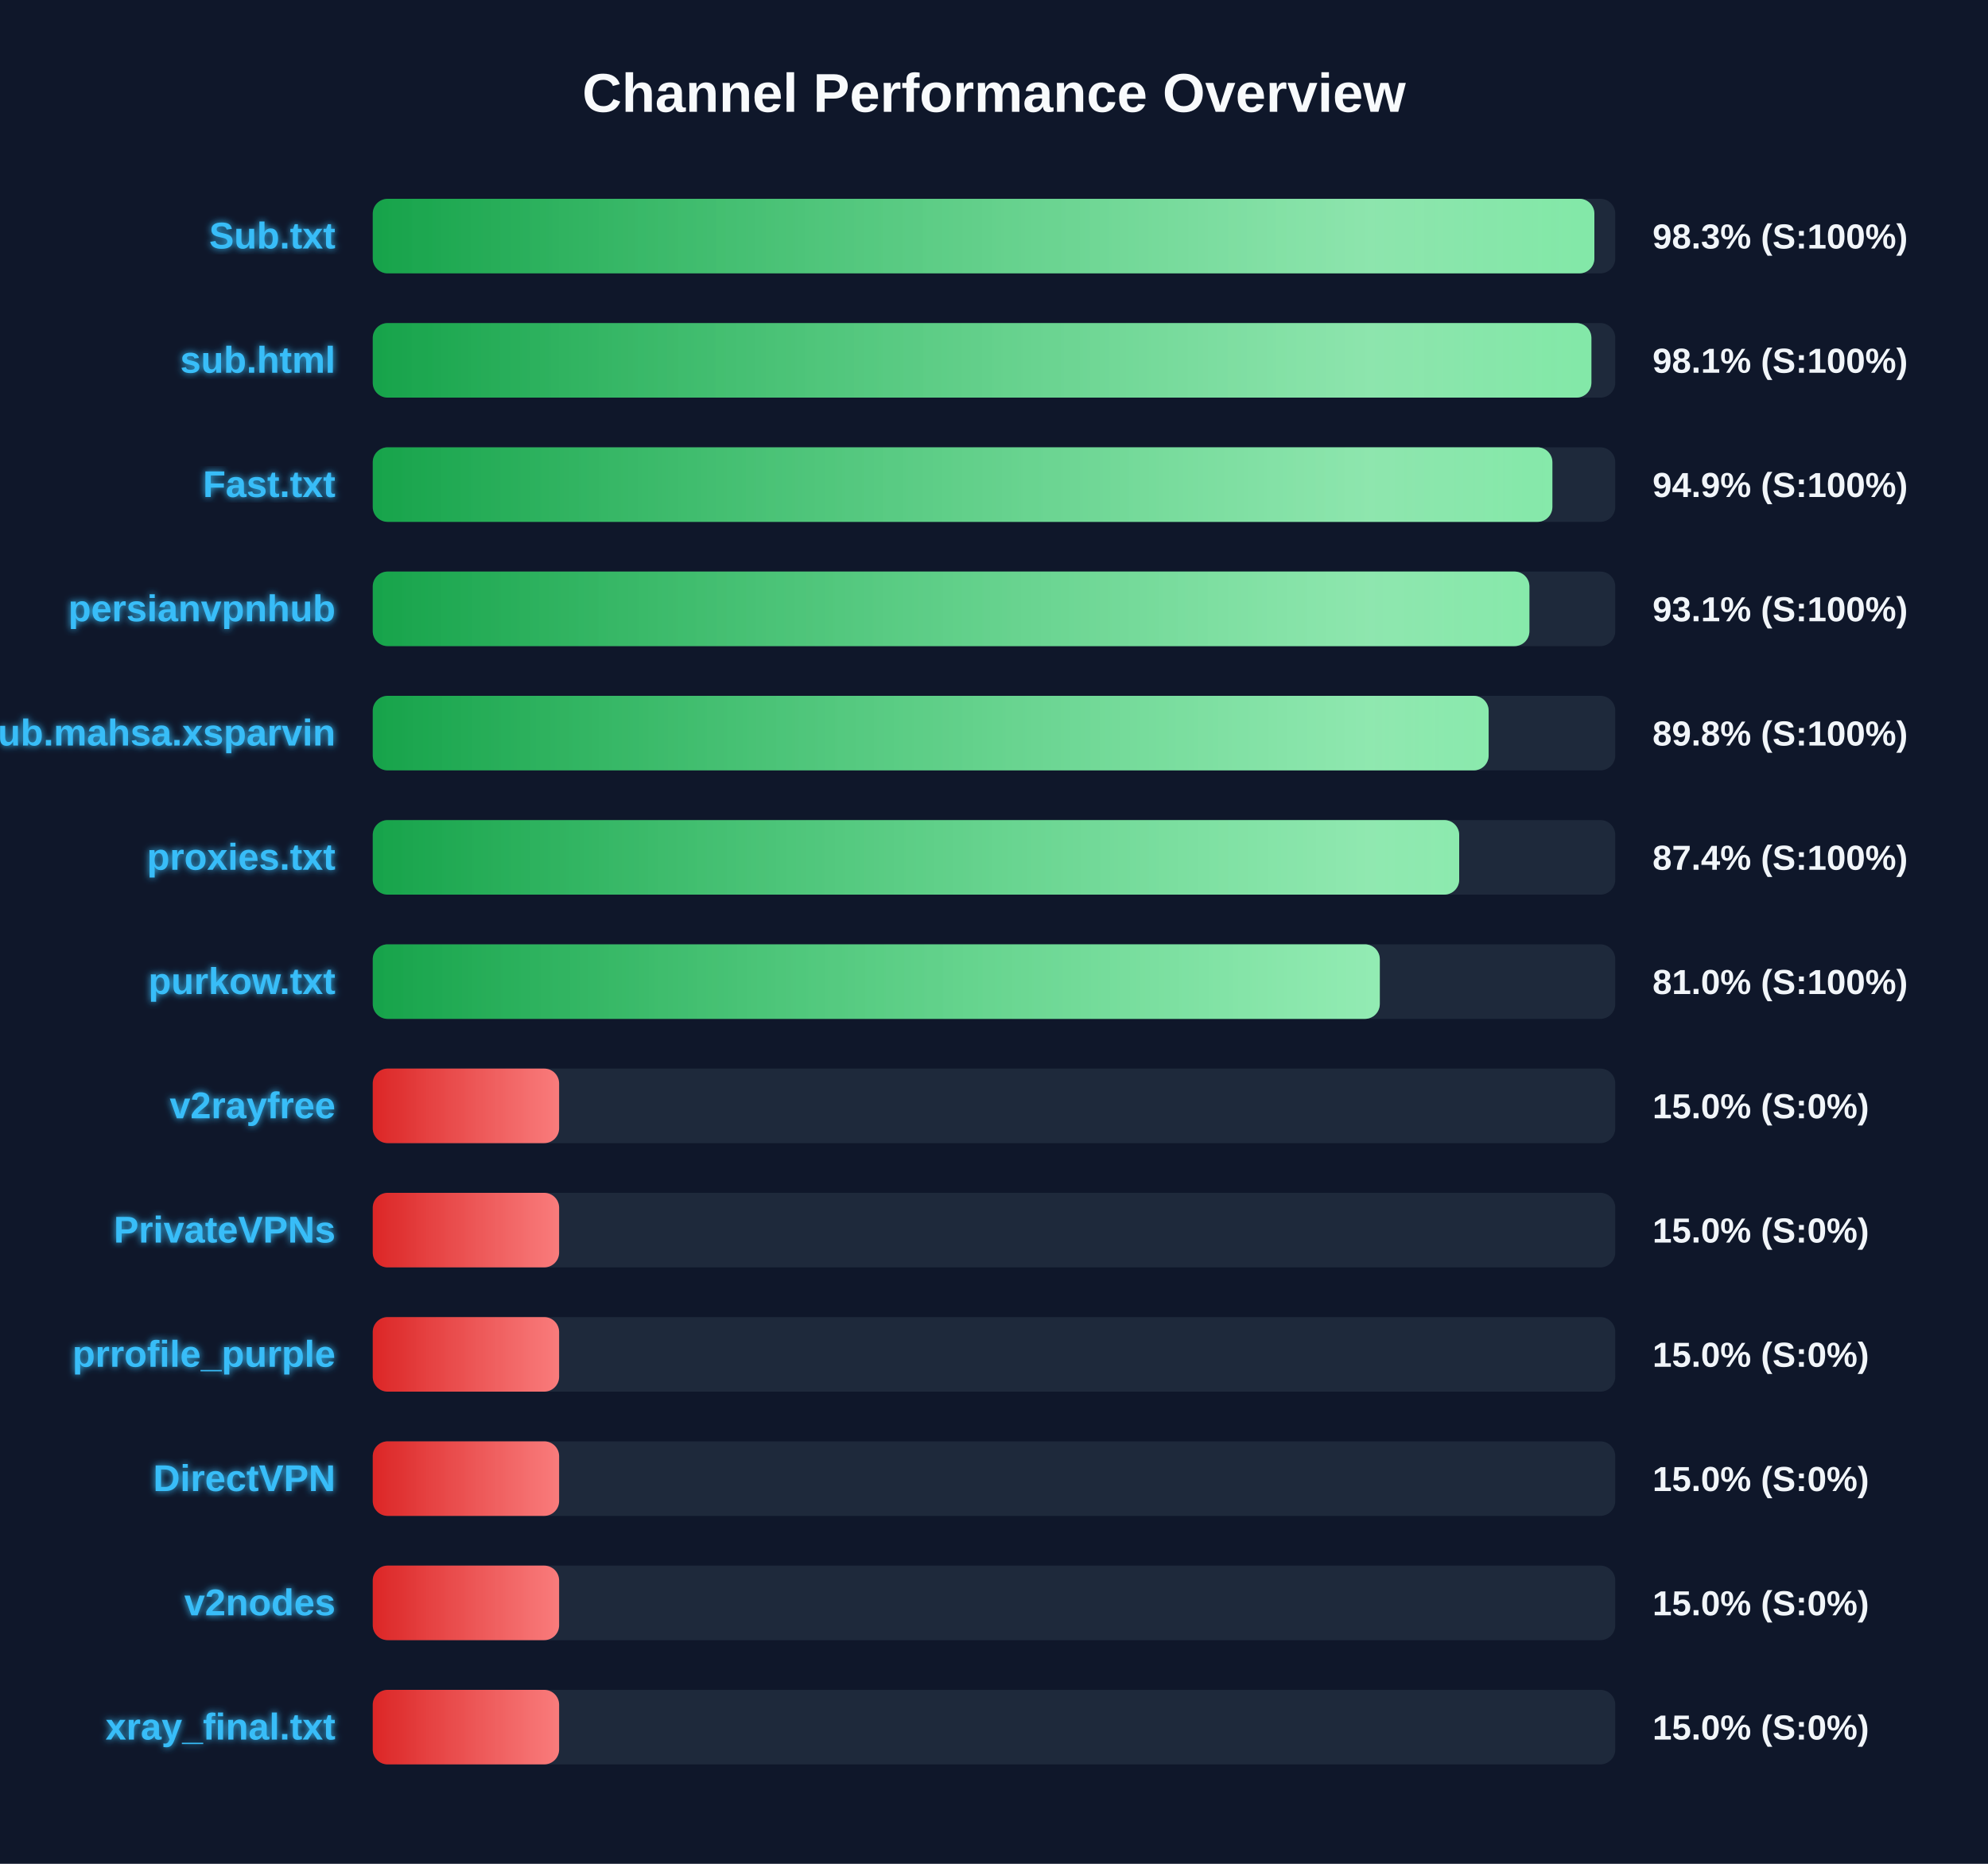
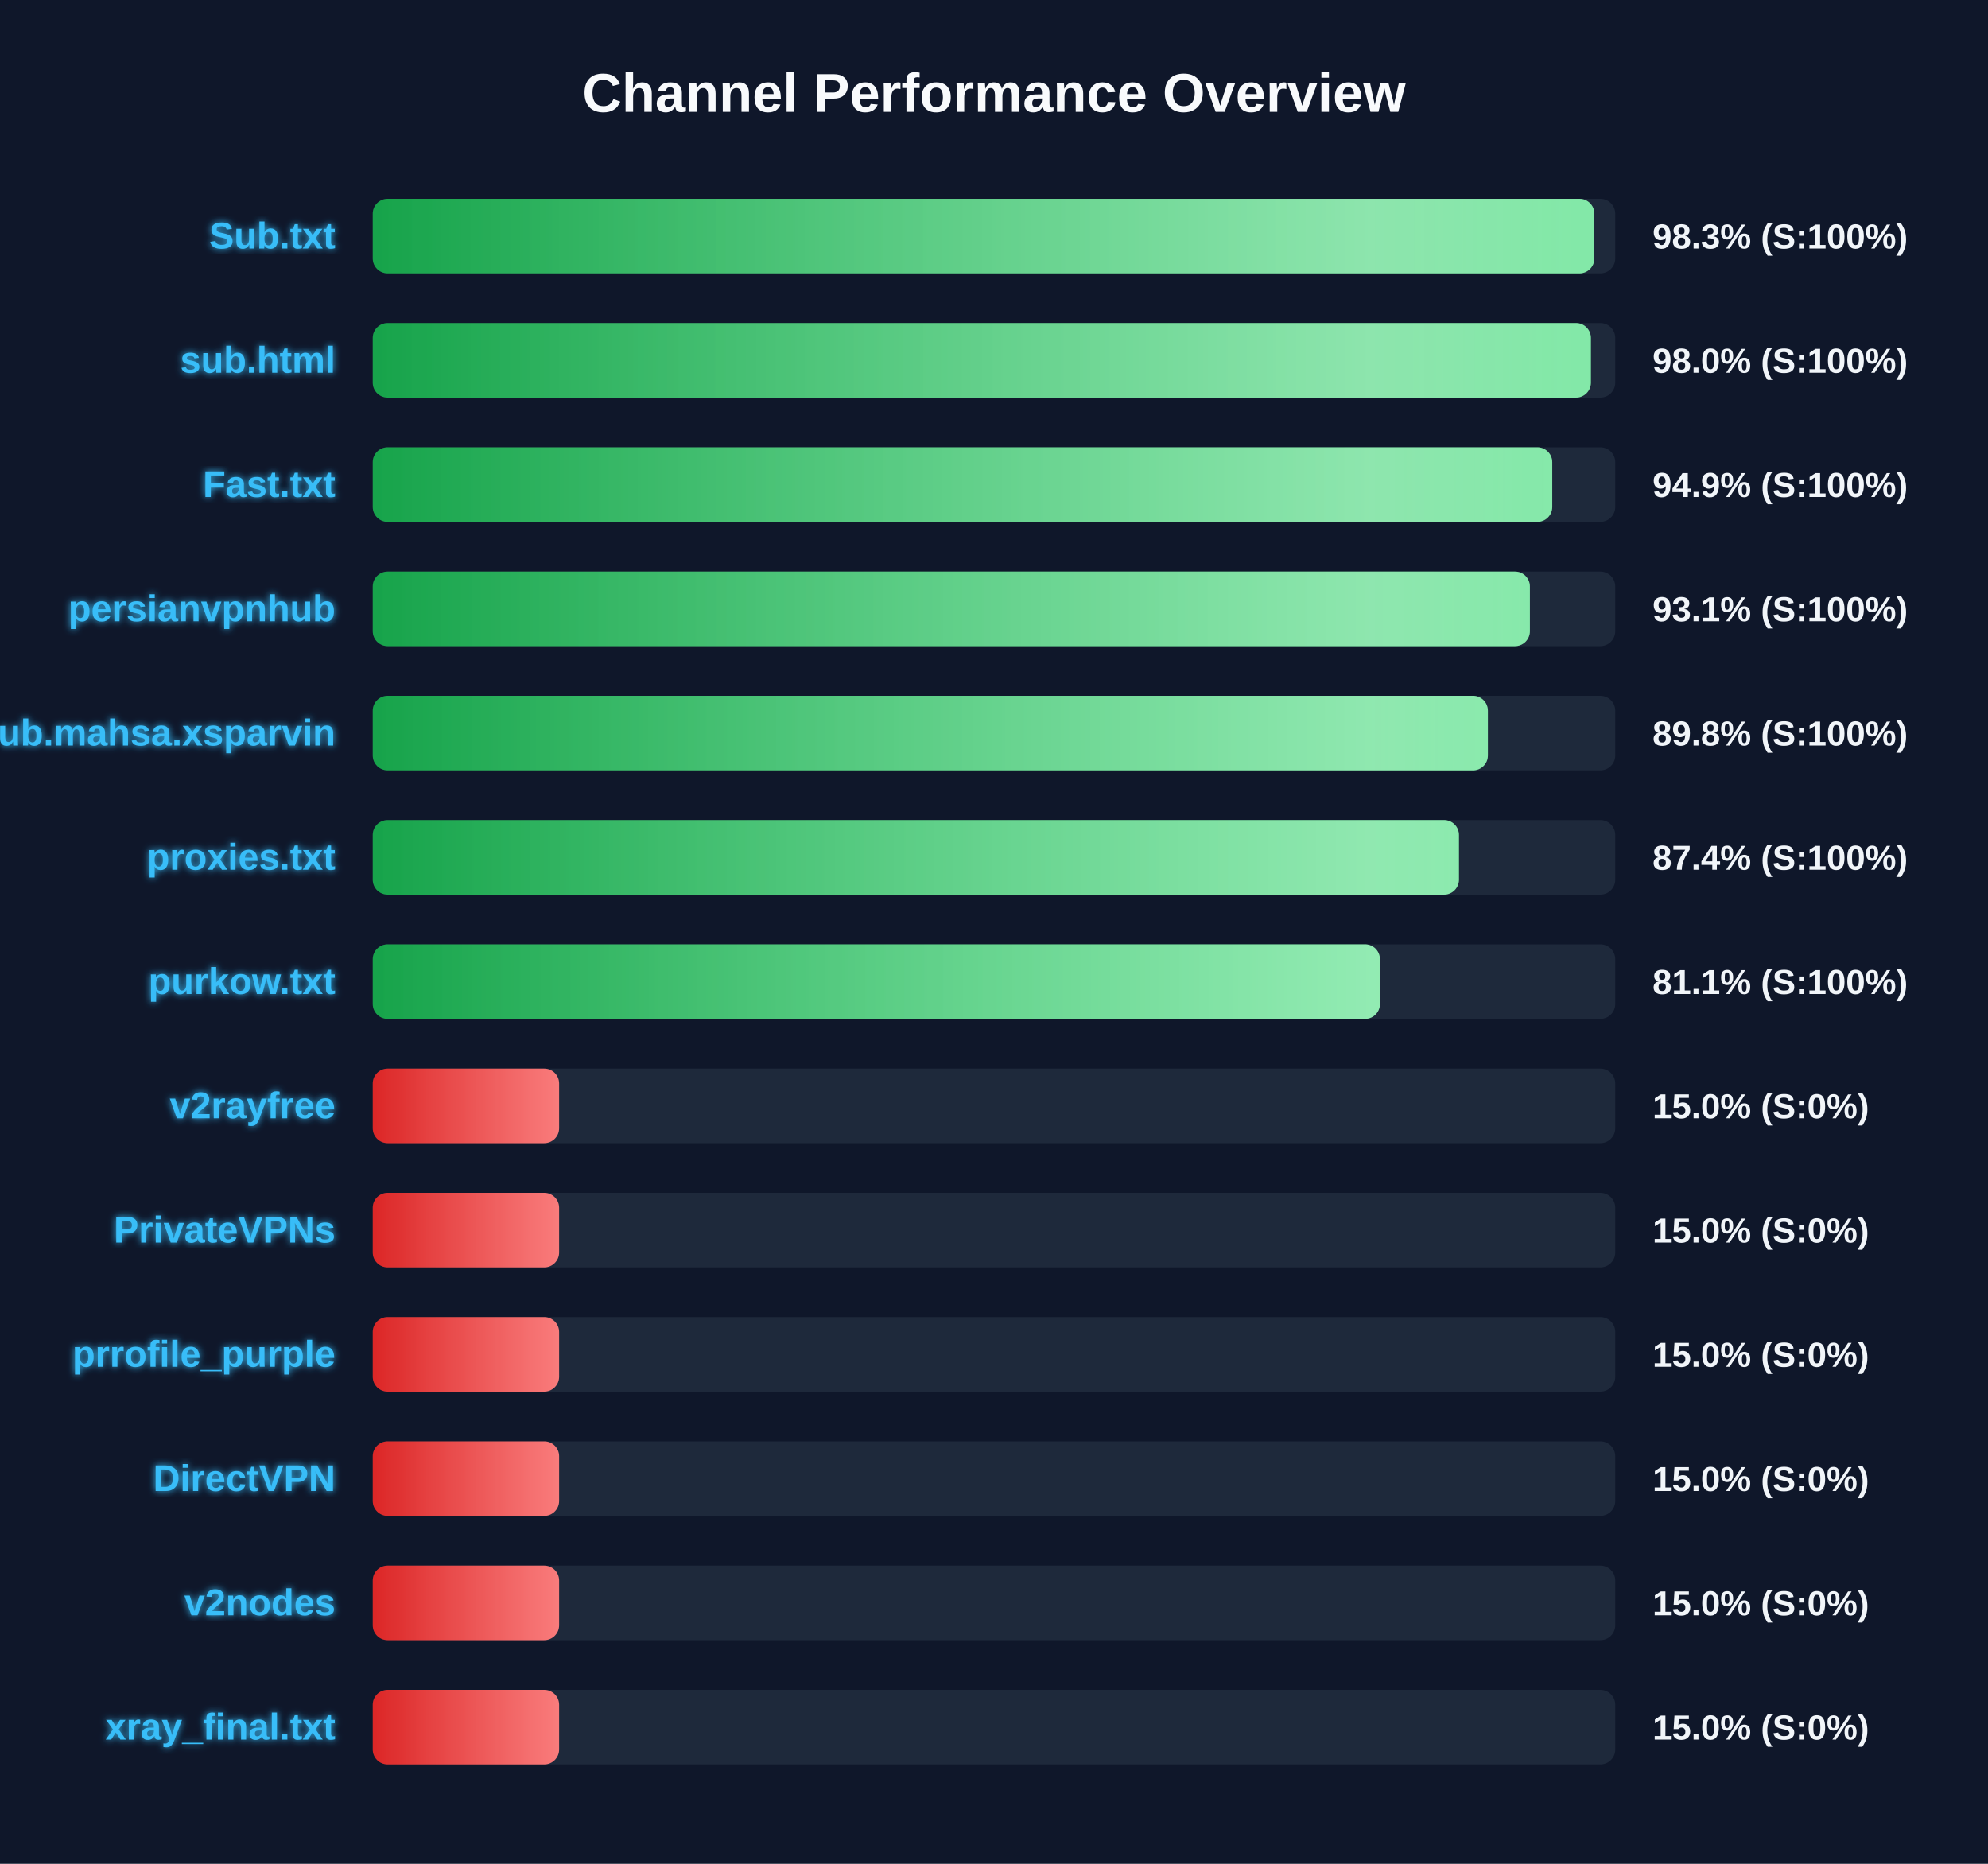
<svg xmlns="http://www.w3.org/2000/svg" width="800" height="750" version="1.1">
  <defs>
    <linearGradient id="grad-green" x1="0%" y1="0%" x2="100%" y2="0%">
      <stop offset="0%" stop-color="#16a34a" />
      <stop offset="100%" stop-color="#4ade80" />
    </linearGradient>
    <linearGradient id="grad-yellow" x1="0%" y1="0%" x2="100%" y2="0%">
      <stop offset="0%" stop-color="#ca8a04" />
      <stop offset="100%" stop-color="#fde047" />
    </linearGradient>
    <linearGradient id="grad-red" x1="0%" y1="0%" x2="100%" y2="0%">
      <stop offset="0%" stop-color="#dc2626" />
      <stop offset="100%" stop-color="#f87171" />
    </linearGradient>
    <linearGradient id="shimmer" x1="0%" y1="0%" x2="100%" y2="0%">
      <stop offset="0%" stop-color="rgba(255,255,255,0)" />
      <stop offset="50%" stop-color="rgba(255,255,255,0.4)" />
      <stop offset="100%" stop-color="rgba(255,255,255,0)" />
    </linearGradient>
    <filter id="glow" x="-20%" y="-20%" width="140%" height="140%">
      <feGaussianBlur stdDeviation="1.5" result="blur" />
      <feComposite in="SourceGraphic" in2="blur" operator="over" />
    </filter>
  </defs>
  <style>
        .bg-rect { fill: #0f172a; }
        .title { font: bold 22px 'Segoe UI', Arial, sans-serif; fill: #f8fafc; }
        .row { font: bold 15px 'Segoe UI', Arial, sans-serif; fill: #38bdf8; filter: url(#glow); }
        .score { font: bold 14px 'Segoe UI', Arial, sans-serif; fill: #f1f5f9; }
        @keyframes shimmer-anim {
            0% { transform: translateX(-100%); }
            100% { transform: translateX(200%); }
        }
        .shimmer-rect {
            animation: shimmer-anim 2.5s infinite linear;
        }
    </style>
  <rect width="100%" height="100%" class="bg-rect" />
  <text x="400" y="45" text-anchor="middle" class="title">Channel Performance Overview</text>
  <rect x="150" y="80" width="500" height="30" fill="#1e293b" rx="6" />
  <clipPath id="clip-0">
    <rect x="150" y="80" width="491.6" height="30" rx="6" />
  </clipPath>
  <rect x="150" y="80" width="491.6" height="30" fill="url(#grad-green)" rx="6" />
  <g clip-path="url(#clip-0)">
    <rect x="150" y="80" width="100%" height="30" fill="url(#shimmer)" class="shimmer-rect" />
  </g>
  <text x="135" y="100" text-anchor="end" class="row">Sub.txt</text>
  <text x="665" y="100" text-anchor="start" class="score">98.3% (S:100%)</text>
  <rect x="150" y="130" width="500" height="30" fill="#1e293b" rx="6" />
  <clipPath id="clip-1">
-     <rect x="150" y="130" width="490.4" height="30" rx="6" />
+     <rect x="150" y="130" width="490.2" height="30" rx="6" />
  </clipPath>
-   <rect x="150" y="130" width="490.4" height="30" fill="url(#grad-green)" rx="6" />
+   <rect x="150" y="130" width="490.2" height="30" fill="url(#grad-green)" rx="6" />
  <g clip-path="url(#clip-1)">
    <rect x="150" y="130" width="100%" height="30" fill="url(#shimmer)" class="shimmer-rect" />
  </g>
  <text x="135" y="150" text-anchor="end" class="row">sub.html</text>
-   <text x="665" y="150" text-anchor="start" class="score">98.1% (S:100%)</text>
+   <text x="665" y="150" text-anchor="start" class="score">98.0% (S:100%)</text>
  <rect x="150" y="180" width="500" height="30" fill="#1e293b" rx="6" />
  <clipPath id="clip-2">
-     <rect x="150" y="180" width="474.7" height="30" rx="6" />
+     <rect x="150" y="180" width="474.65" height="30" rx="6" />
  </clipPath>
-   <rect x="150" y="180" width="474.7" height="30" fill="url(#grad-green)" rx="6" />
+   <rect x="150" y="180" width="474.65" height="30" fill="url(#grad-green)" rx="6" />
  <g clip-path="url(#clip-2)">
    <rect x="150" y="180" width="100%" height="30" fill="url(#shimmer)" class="shimmer-rect" />
  </g>
  <text x="135" y="200" text-anchor="end" class="row">Fast.txt</text>
  <text x="665" y="200" text-anchor="start" class="score">94.9% (S:100%)</text>
  <rect x="150" y="230" width="500" height="30" fill="#1e293b" rx="6" />
  <clipPath id="clip-3">
-     <rect x="150" y="230" width="465.45" height="30" rx="6" />
+     <rect x="150" y="230" width="465.65" height="30" rx="6" />
  </clipPath>
-   <rect x="150" y="230" width="465.45" height="30" fill="url(#grad-green)" rx="6" />
+   <rect x="150" y="230" width="465.65" height="30" fill="url(#grad-green)" rx="6" />
  <g clip-path="url(#clip-3)">
    <rect x="150" y="230" width="100%" height="30" fill="url(#shimmer)" class="shimmer-rect" />
  </g>
  <text x="135" y="250" text-anchor="end" class="row">persianvpnhub</text>
  <text x="665" y="250" text-anchor="start" class="score">93.1% (S:100%)</text>
  <rect x="150" y="280" width="500" height="30" fill="#1e293b" rx="6" />
  <clipPath id="clip-4">
-     <rect x="150" y="280" width="449.05" height="30" rx="6" />
+     <rect x="150" y="280" width="448.75" height="30" rx="6" />
  </clipPath>
-   <rect x="150" y="280" width="449.05" height="30" fill="url(#grad-green)" rx="6" />
+   <rect x="150" y="280" width="448.75" height="30" fill="url(#grad-green)" rx="6" />
  <g clip-path="url(#clip-4)">
    <rect x="150" y="280" width="100%" height="30" fill="url(#shimmer)" class="shimmer-rect" />
  </g>
  <text x="135" y="300" text-anchor="end" class="row">Sub.mahsa.xsparvin</text>
  <text x="665" y="300" text-anchor="start" class="score">89.8% (S:100%)</text>
  <rect x="150" y="330" width="500" height="30" fill="#1e293b" rx="6" />
  <clipPath id="clip-5">
-     <rect x="150" y="330" width="437.2" height="30" rx="6" />
+     <rect x="150" y="330" width="437.1" height="30" rx="6" />
  </clipPath>
-   <rect x="150" y="330" width="437.2" height="30" fill="url(#grad-green)" rx="6" />
+   <rect x="150" y="330" width="437.1" height="30" fill="url(#grad-green)" rx="6" />
  <g clip-path="url(#clip-5)">
    <rect x="150" y="330" width="100%" height="30" fill="url(#shimmer)" class="shimmer-rect" />
  </g>
  <text x="135" y="350" text-anchor="end" class="row">proxies.txt</text>
  <text x="665" y="350" text-anchor="start" class="score">87.4% (S:100%)</text>
  <rect x="150" y="380" width="500" height="30" fill="#1e293b" rx="6" />
  <clipPath id="clip-6">
-     <rect x="150" y="380" width="405.25" height="30" rx="6" />
+     <rect x="150" y="380" width="405.3" height="30" rx="6" />
  </clipPath>
-   <rect x="150" y="380" width="405.25" height="30" fill="url(#grad-green)" rx="6" />
+   <rect x="150" y="380" width="405.3" height="30" fill="url(#grad-green)" rx="6" />
  <g clip-path="url(#clip-6)">
    <rect x="150" y="380" width="100%" height="30" fill="url(#shimmer)" class="shimmer-rect" />
  </g>
  <text x="135" y="400" text-anchor="end" class="row">purkow.txt</text>
-   <text x="665" y="400" text-anchor="start" class="score">81.0% (S:100%)</text>
+   <text x="665" y="400" text-anchor="start" class="score">81.1% (S:100%)</text>
  <rect x="150" y="430" width="500" height="30" fill="#1e293b" rx="6" />
  <clipPath id="clip-7">
    <rect x="150" y="430" width="75.0" height="30" rx="6" />
  </clipPath>
  <rect x="150" y="430" width="75.0" height="30" fill="url(#grad-red)" rx="6" />
  <g clip-path="url(#clip-7)">
    <rect x="150" y="430" width="100%" height="30" fill="url(#shimmer)" class="shimmer-rect" />
  </g>
  <text x="135" y="450" text-anchor="end" class="row">v2rayfree</text>
  <text x="665" y="450" text-anchor="start" class="score">15.0% (S:0%)</text>
  <rect x="150" y="480" width="500" height="30" fill="#1e293b" rx="6" />
  <clipPath id="clip-8">
    <rect x="150" y="480" width="75.0" height="30" rx="6" />
  </clipPath>
  <rect x="150" y="480" width="75.0" height="30" fill="url(#grad-red)" rx="6" />
  <g clip-path="url(#clip-8)">
    <rect x="150" y="480" width="100%" height="30" fill="url(#shimmer)" class="shimmer-rect" />
  </g>
  <text x="135" y="500" text-anchor="end" class="row">PrivateVPNs</text>
  <text x="665" y="500" text-anchor="start" class="score">15.0% (S:0%)</text>
  <rect x="150" y="530" width="500" height="30" fill="#1e293b" rx="6" />
  <clipPath id="clip-9">
    <rect x="150" y="530" width="75.0" height="30" rx="6" />
  </clipPath>
  <rect x="150" y="530" width="75.0" height="30" fill="url(#grad-red)" rx="6" />
  <g clip-path="url(#clip-9)">
    <rect x="150" y="530" width="100%" height="30" fill="url(#shimmer)" class="shimmer-rect" />
  </g>
  <text x="135" y="550" text-anchor="end" class="row">prrofile_purple</text>
  <text x="665" y="550" text-anchor="start" class="score">15.0% (S:0%)</text>
  <rect x="150" y="580" width="500" height="30" fill="#1e293b" rx="6" />
  <clipPath id="clip-10">
    <rect x="150" y="580" width="75.0" height="30" rx="6" />
  </clipPath>
  <rect x="150" y="580" width="75.0" height="30" fill="url(#grad-red)" rx="6" />
  <g clip-path="url(#clip-10)">
    <rect x="150" y="580" width="100%" height="30" fill="url(#shimmer)" class="shimmer-rect" />
  </g>
  <text x="135" y="600" text-anchor="end" class="row">DirectVPN</text>
  <text x="665" y="600" text-anchor="start" class="score">15.0% (S:0%)</text>
  <rect x="150" y="630" width="500" height="30" fill="#1e293b" rx="6" />
  <clipPath id="clip-11">
    <rect x="150" y="630" width="75.0" height="30" rx="6" />
  </clipPath>
  <rect x="150" y="630" width="75.0" height="30" fill="url(#grad-red)" rx="6" />
  <g clip-path="url(#clip-11)">
    <rect x="150" y="630" width="100%" height="30" fill="url(#shimmer)" class="shimmer-rect" />
  </g>
  <text x="135" y="650" text-anchor="end" class="row">v2nodes</text>
  <text x="665" y="650" text-anchor="start" class="score">15.0% (S:0%)</text>
  <rect x="150" y="680" width="500" height="30" fill="#1e293b" rx="6" />
  <clipPath id="clip-12">
    <rect x="150" y="680" width="75.0" height="30" rx="6" />
  </clipPath>
  <rect x="150" y="680" width="75.0" height="30" fill="url(#grad-red)" rx="6" />
  <g clip-path="url(#clip-12)">
    <rect x="150" y="680" width="100%" height="30" fill="url(#shimmer)" class="shimmer-rect" />
  </g>
  <text x="135" y="700" text-anchor="end" class="row">xray_final.txt</text>
  <text x="665" y="700" text-anchor="start" class="score">15.0% (S:0%)</text>
</svg>
